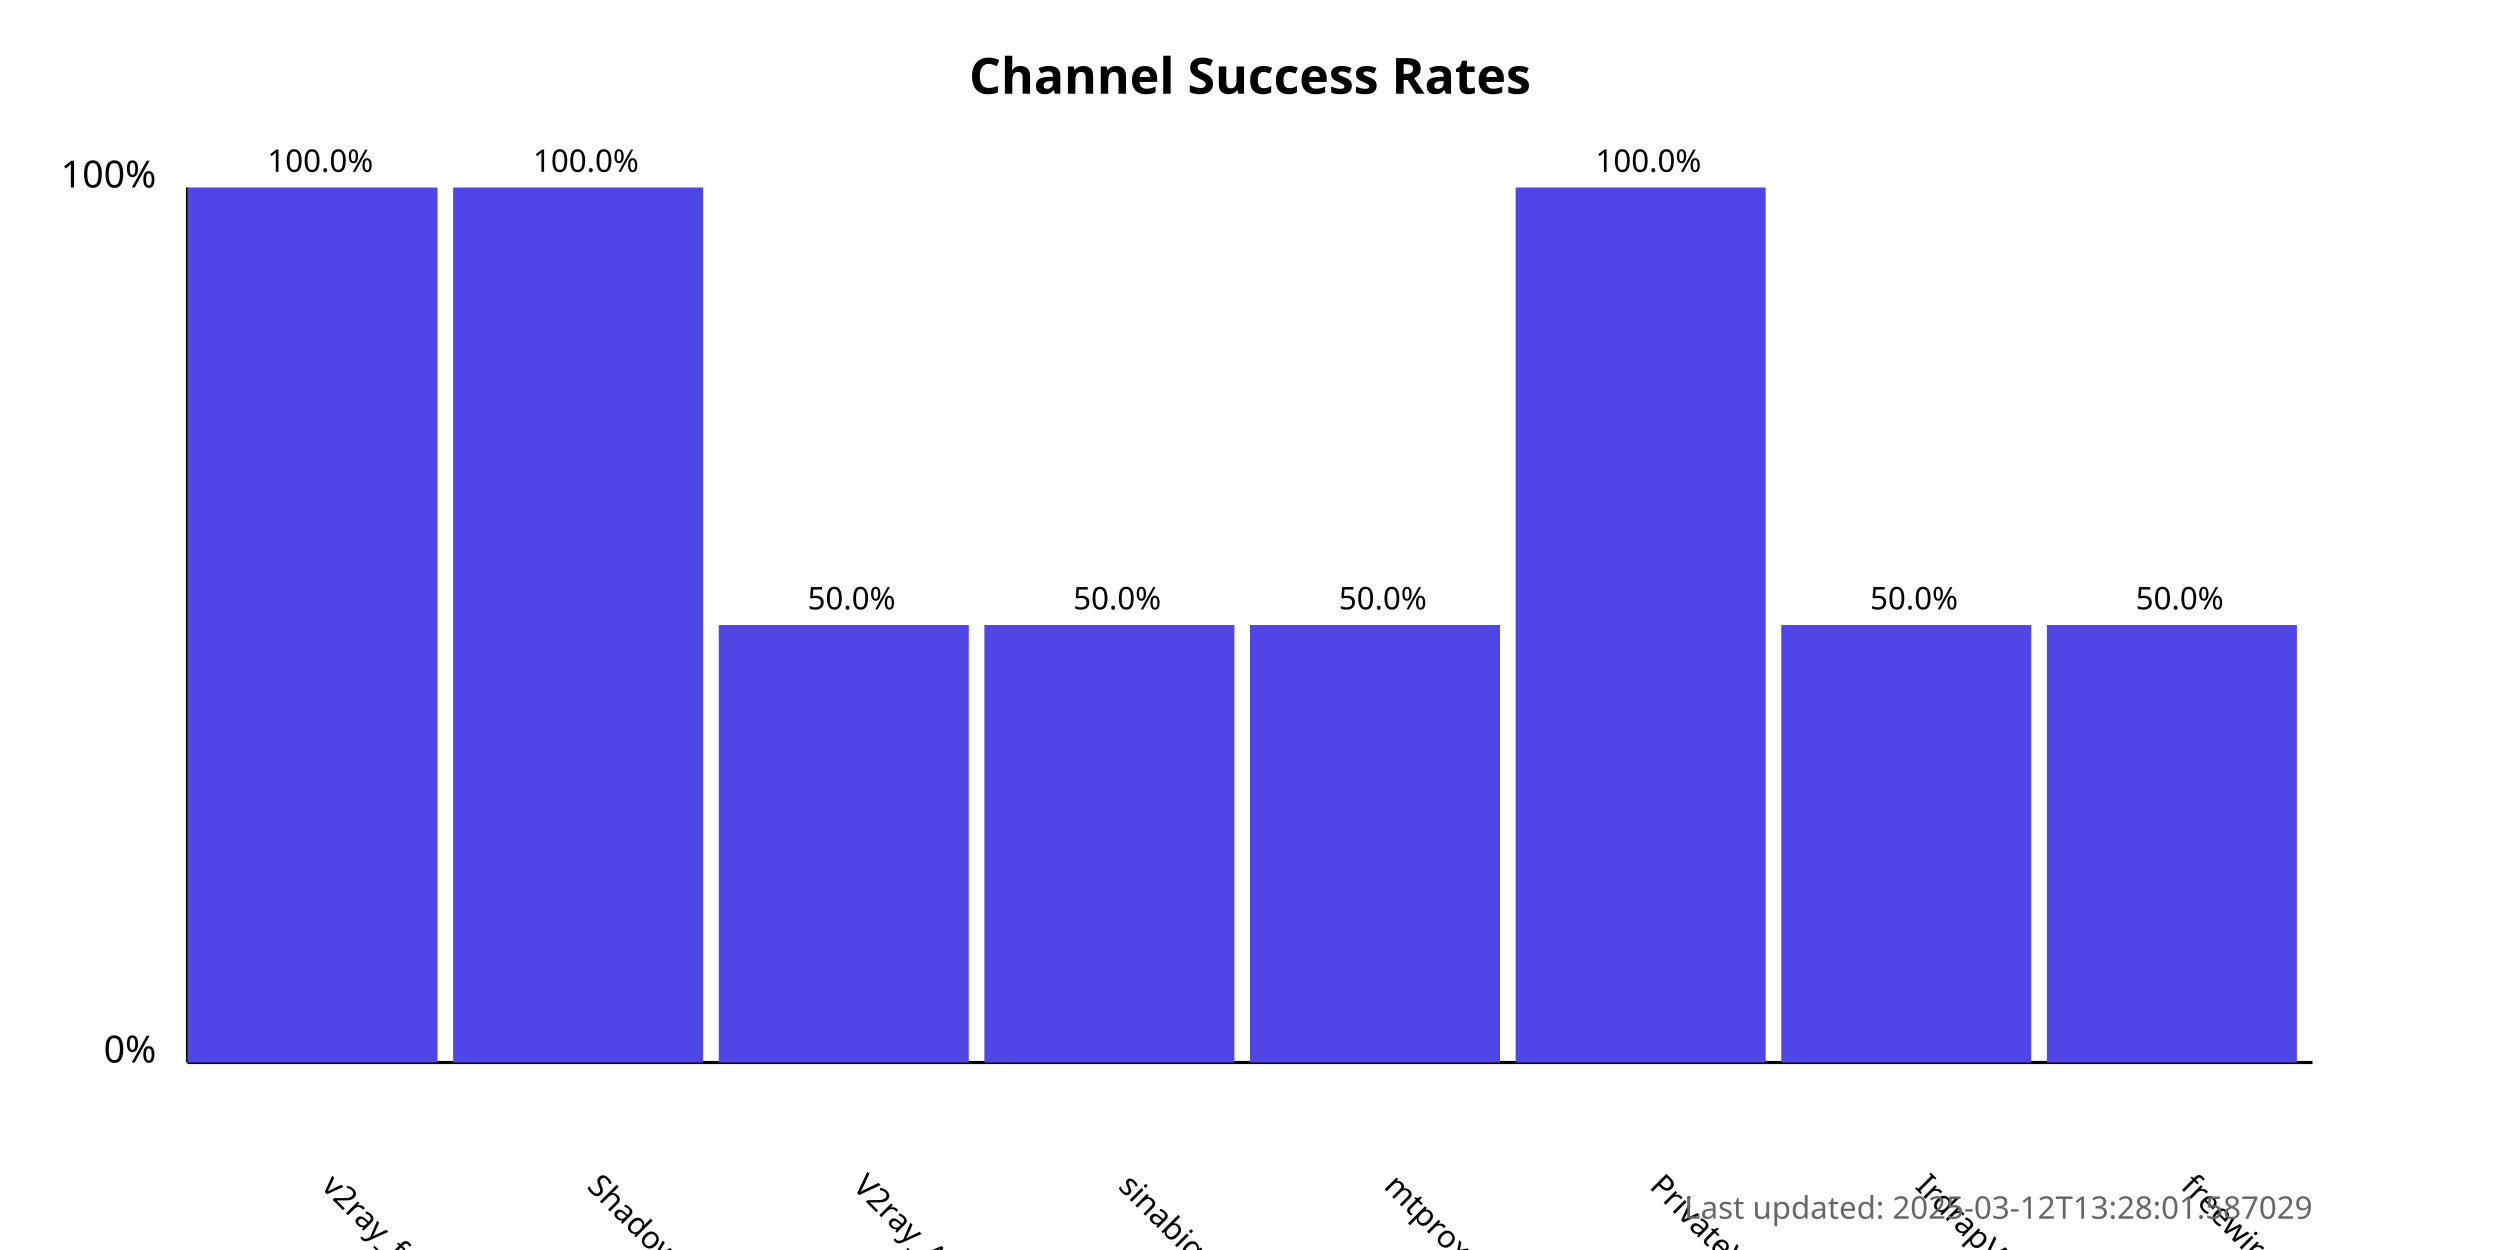
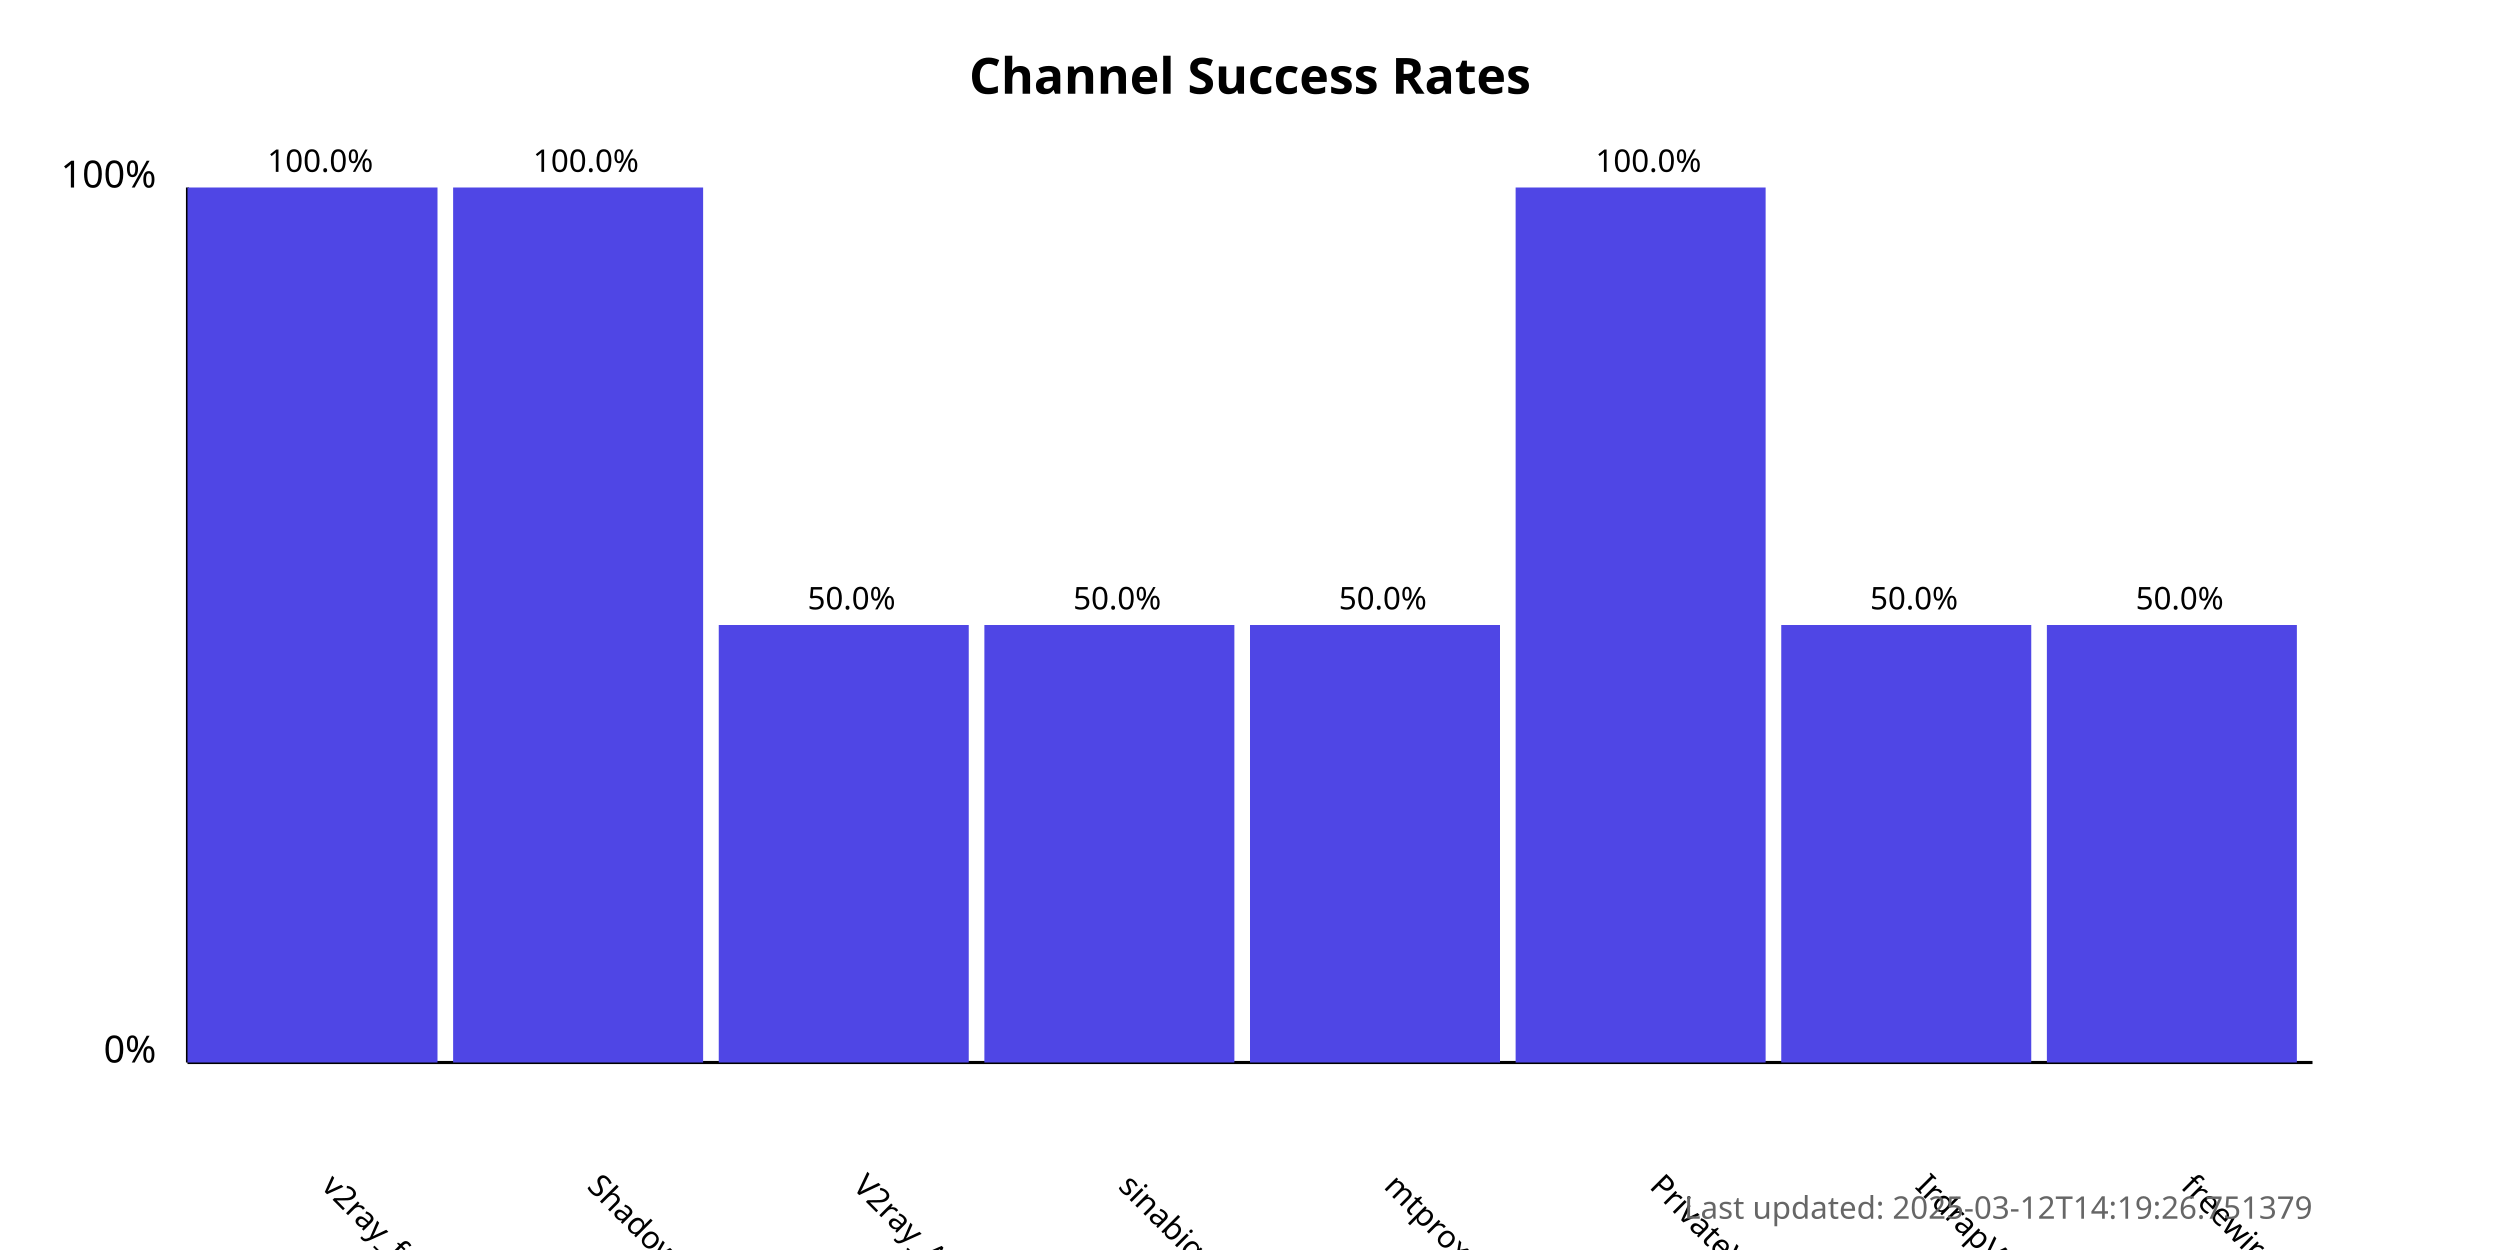
<svg xmlns="http://www.w3.org/2000/svg" width="800" height="400">
  <style>
            .chart-title { font: bold 16px sans-serif; }
            .axis-label { font: 12px sans-serif; }
            .tick-label { font: 10px sans-serif; }
            .bar { fill: #4f46e5; }
            .bar:hover { fill: #6366f1; }
            .timestamp { font: 10px sans-serif; fill: #666; }
        </style>
  <text x="400.0" y="30" text-anchor="middle" class="chart-title">
            Channel Success Rates
        </text>
  <line x1="60" y1="340" x2="60" y2="60" stroke="black" stroke-width="1" />
  <line x1="60" y1="340" x2="740" y2="340" stroke="black" stroke-width="1" />
  <text x="50" y="340" text-anchor="end" class="axis-label">0%</text>
  <text x="50" y="60" text-anchor="end" class="axis-label">100%</text>
  <g>
    <rect x="60" y="60.0" width="80.0" height="280.0" class="bar" />
    <text x="102.5" y="380" transform="rotate(45, 102.5, 380)" text-anchor="start" class="tick-label">
                v2ray_free_conf
            </text>
    <text x="102.5" y="55.0" text-anchor="middle" class="tick-label">
                100.0%
            </text>
  </g>
  <g>
    <rect x="145.0" y="60.0" width="80.0" height="280.0" class="bar" />
    <text x="187.5" y="380" transform="rotate(45, 187.5, 380)" text-anchor="start" class="tick-label">
                ShadowProxy66
            </text>
    <text x="187.5" y="55.0" text-anchor="middle" class="tick-label">
                100.0%
            </text>
  </g>
  <g>
    <rect x="230.0" y="200.0" width="80.0" height="140.0" class="bar" />
    <text x="272.5" y="380" transform="rotate(45, 272.5, 380)" text-anchor="start" class="tick-label">
                V2ray_Alpha
            </text>
    <text x="272.5" y="195.0" text-anchor="middle" class="tick-label">
                50.0%
            </text>
  </g>
  <g>
    <rect x="315.0" y="200.0" width="80.0" height="140.0" class="bar" />
    <text x="357.5" y="380" transform="rotate(45, 357.5, 380)" text-anchor="start" class="tick-label">
                sinabigo
            </text>
    <text x="357.5" y="195.0" text-anchor="middle" class="tick-label">
                50.0%
            </text>
  </g>
  <g>
    <rect x="400.0" y="200.0" width="80.0" height="140.0" class="bar" />
    <text x="442.5" y="380" transform="rotate(45, 442.5, 380)" text-anchor="start" class="tick-label">
                mtproxy_lists
            </text>
    <text x="442.5" y="195.0" text-anchor="middle" class="tick-label">
                50.0%
            </text>
  </g>
  <g>
    <rect x="485.0" y="60.0" width="80.0" height="280.0" class="bar" />
    <text x="527.5" y="380" transform="rotate(45, 527.5, 380)" text-anchor="start" class="tick-label">
                PrivateVPNs
            </text>
    <text x="527.5" y="55.0" text-anchor="middle" class="tick-label">
                100.0%
            </text>
  </g>
  <g>
    <rect x="570.0" y="200.0" width="80.0" height="140.0" class="bar" />
    <text x="612.5" y="380" transform="rotate(45, 612.5, 380)" text-anchor="start" class="tick-label">
                IrdrapVPNnews
            </text>
    <text x="612.5" y="195.0" text-anchor="middle" class="tick-label">
                50.0%
            </text>
  </g>
  <g>
    <rect x="655.0" y="200.0" width="80.0" height="140.0" class="bar" />
    <text x="697.5" y="380" transform="rotate(45, 697.5, 380)" text-anchor="start" class="tick-label">
                freewireguard
            </text>
    <text x="697.5" y="195.0" text-anchor="middle" class="tick-label">
                50.0%
            </text>
  </g>
  <text x="740" y="390" text-anchor="end" class="timestamp">
-             Last updated: 2025-03-12T13:28:01.587029
+             Last updated: 2025-03-12T14:19:26.751379
        </text>
</svg>
